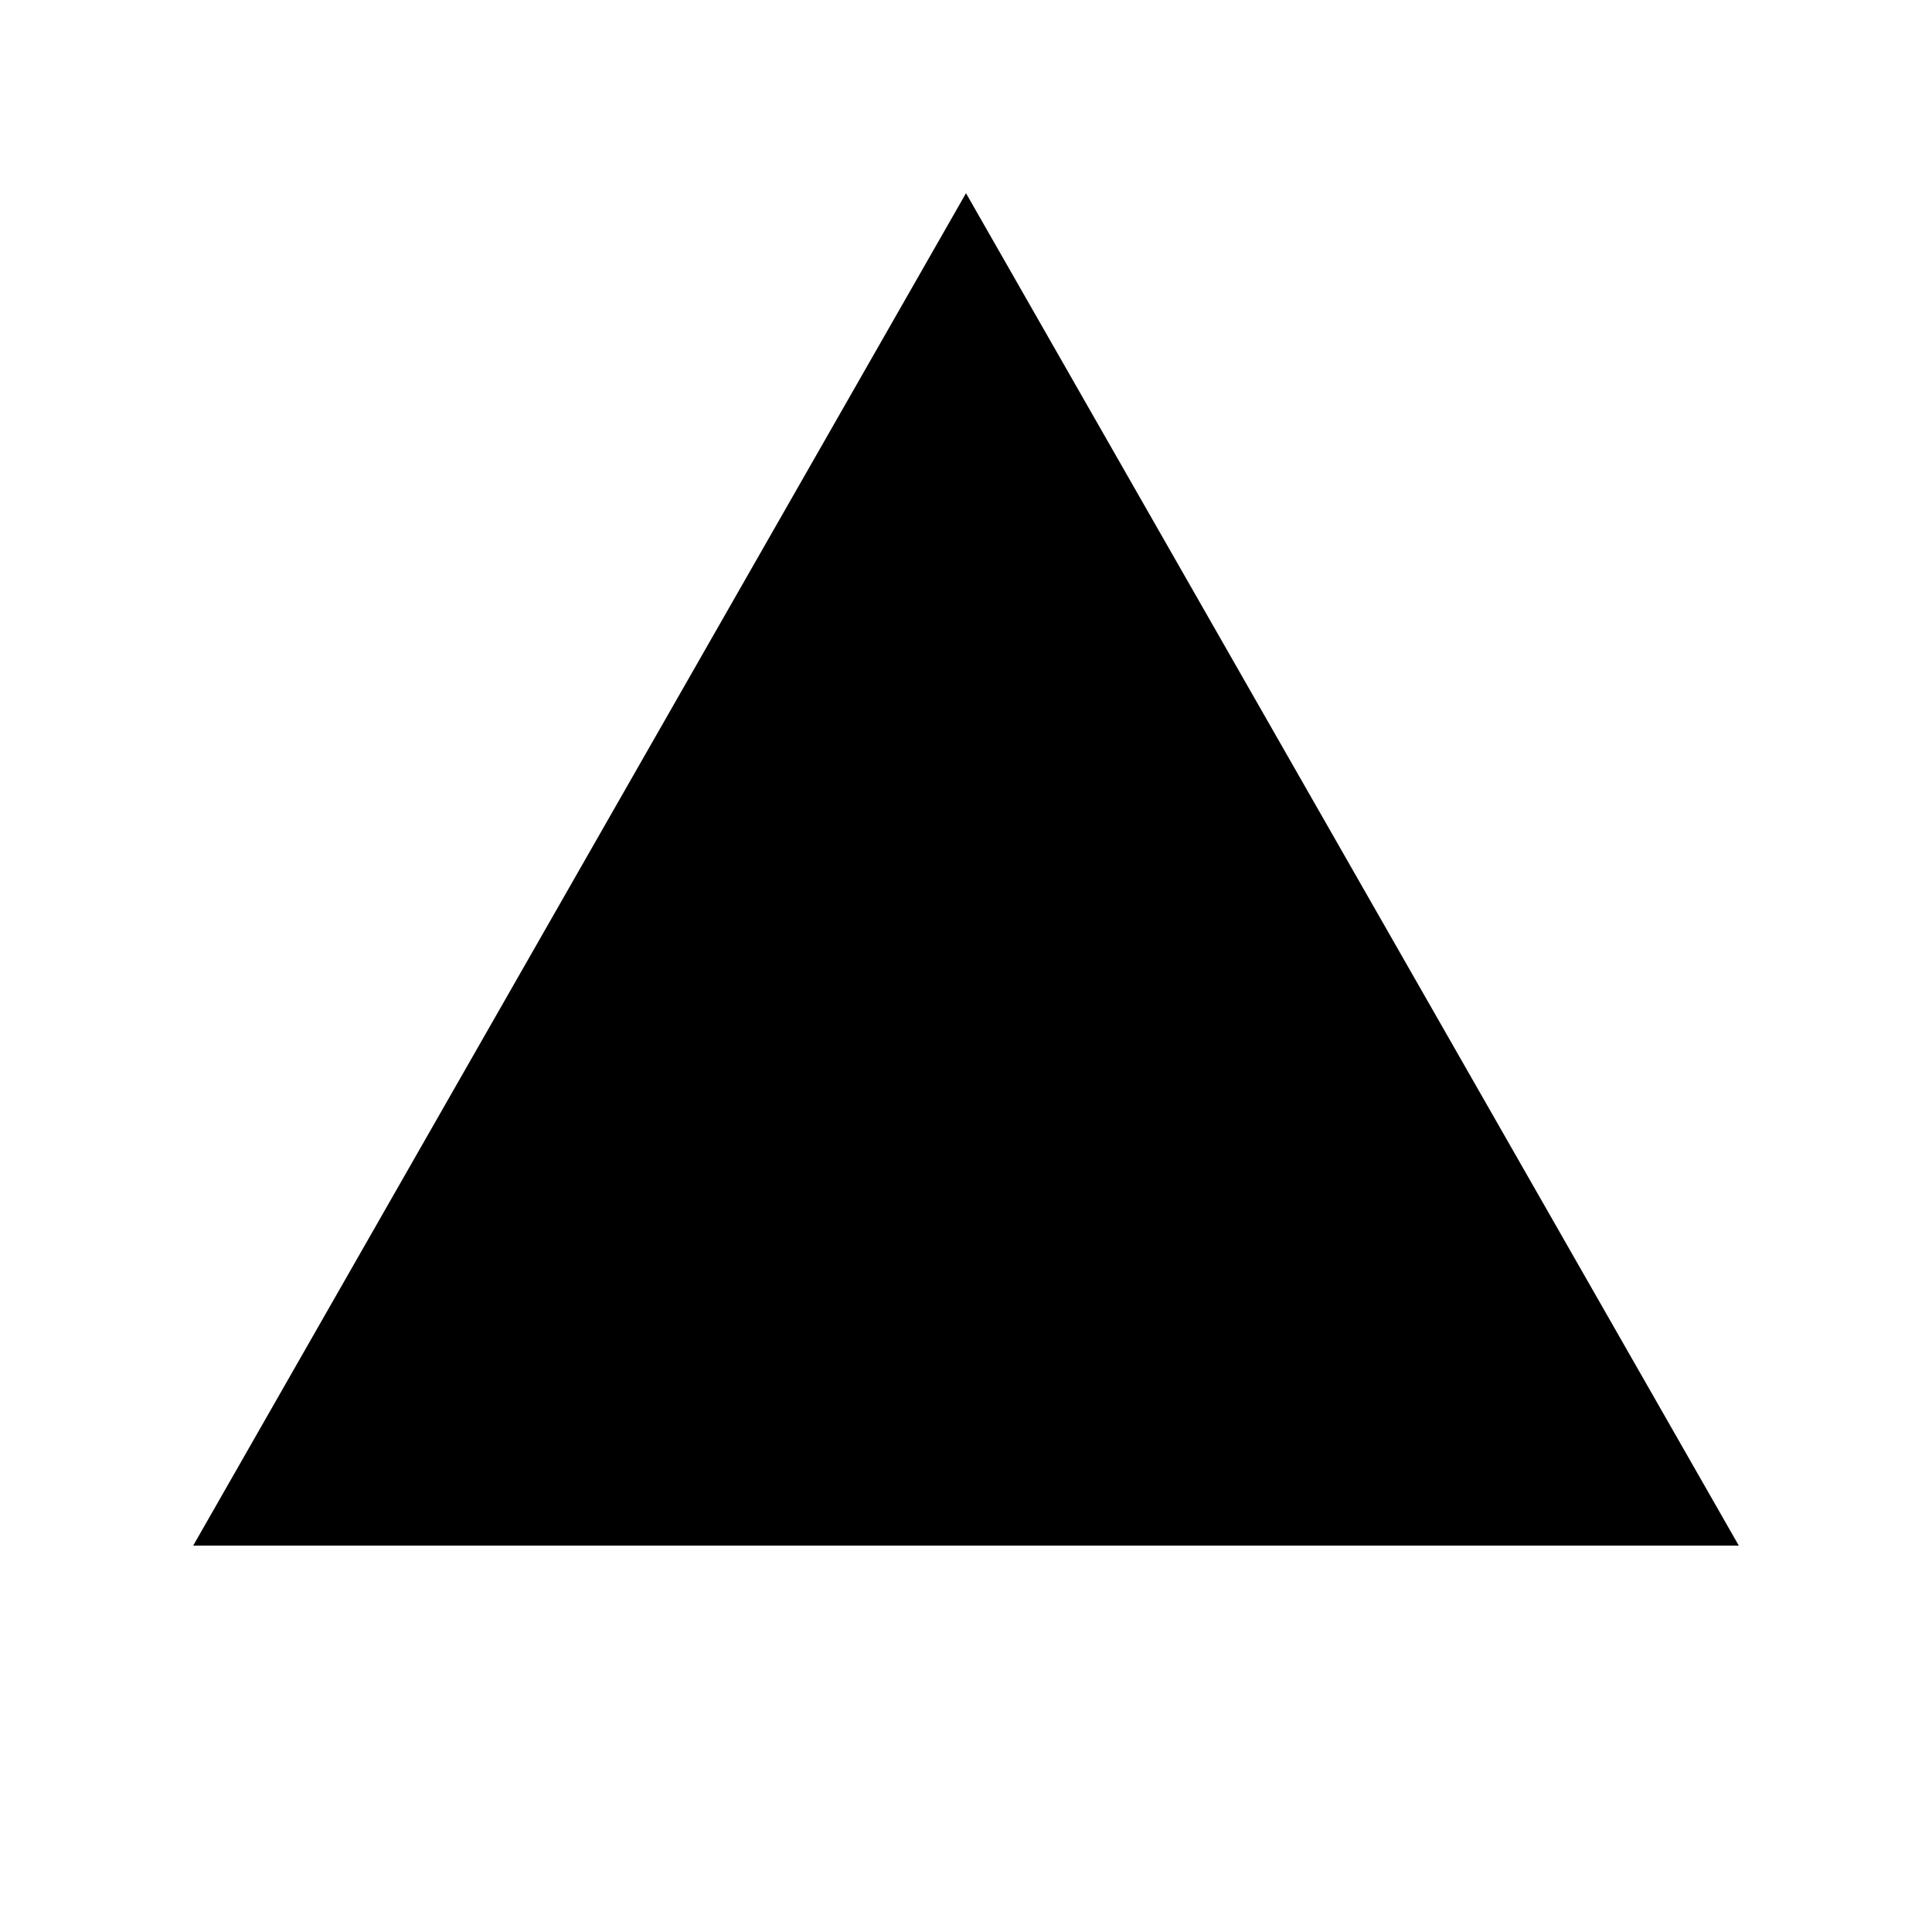
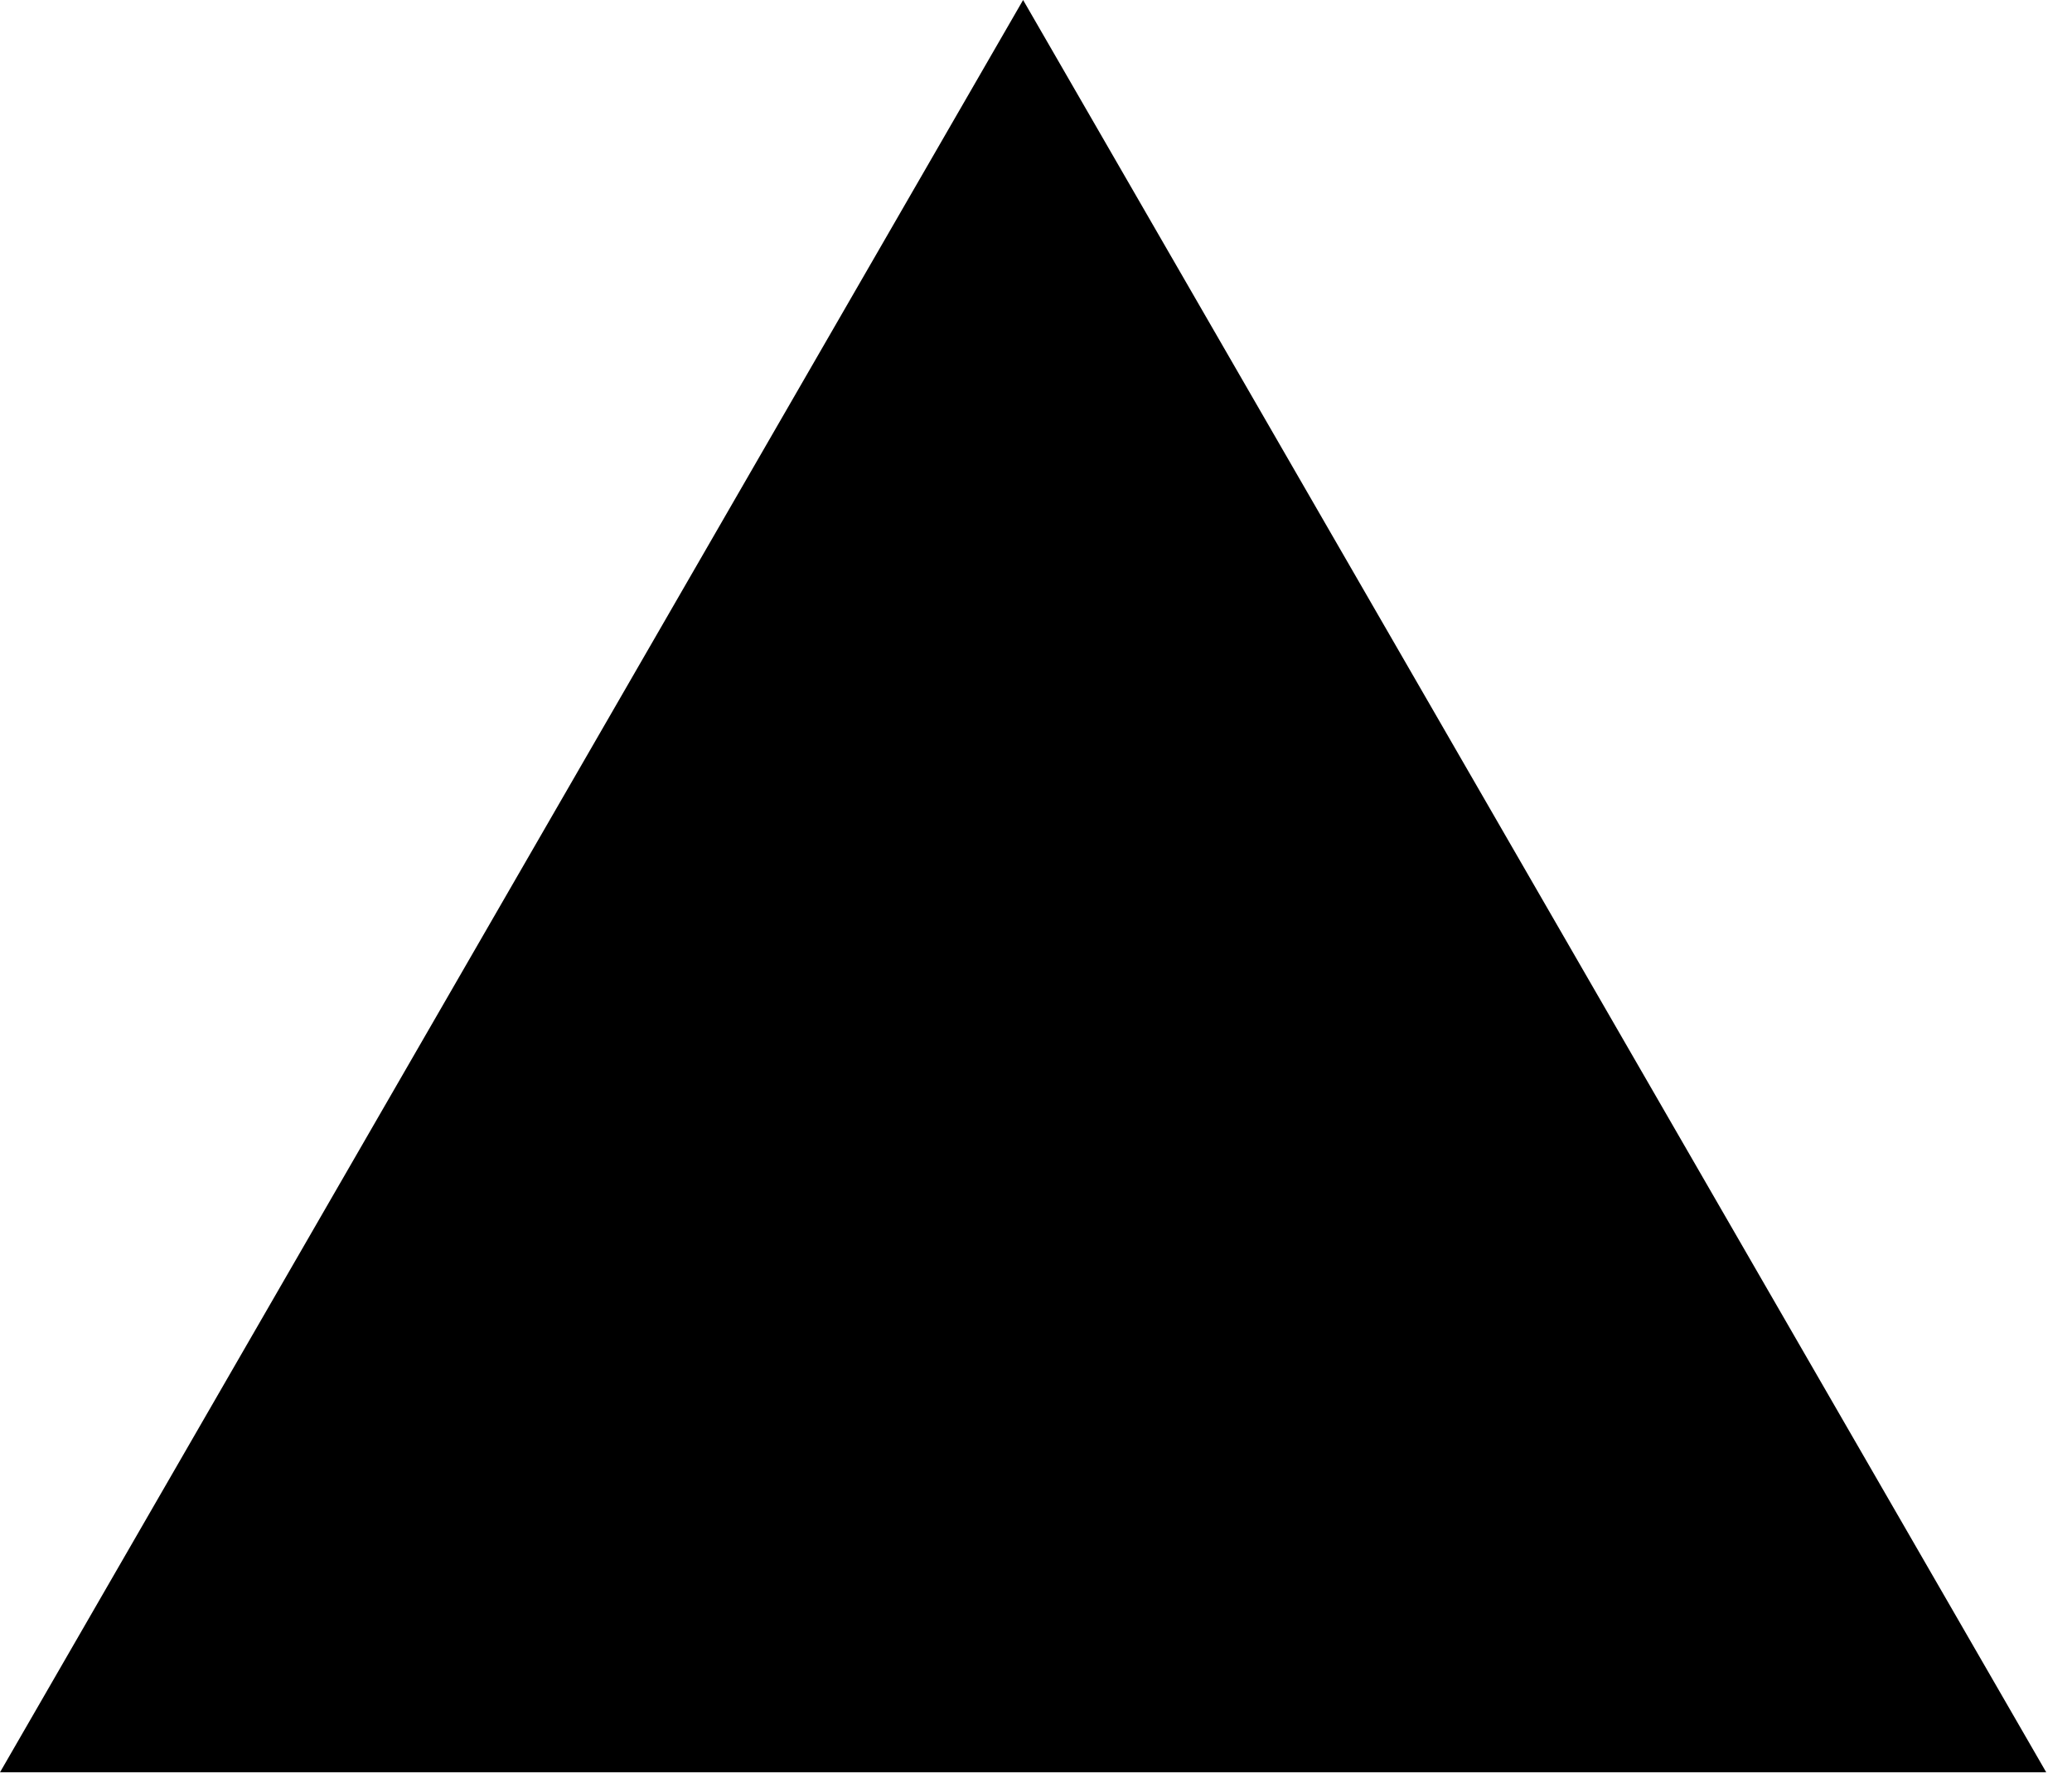
- <svg xmlns="http://www.w3.org/2000/svg" width="100" height="100" viewBox="0 0 100 100" fill="none">
-   <path d="M50 10L90 80H10L50 10Z" fill="black" />
+ <svg xmlns="http://www.w3.org/2000/svg" width="76" height="65" viewBox="0 0 76 65" fill="none">
+   <path d="M37.527 0L75.055 65H0L37.527 0Z" fill="black" />
</svg>
